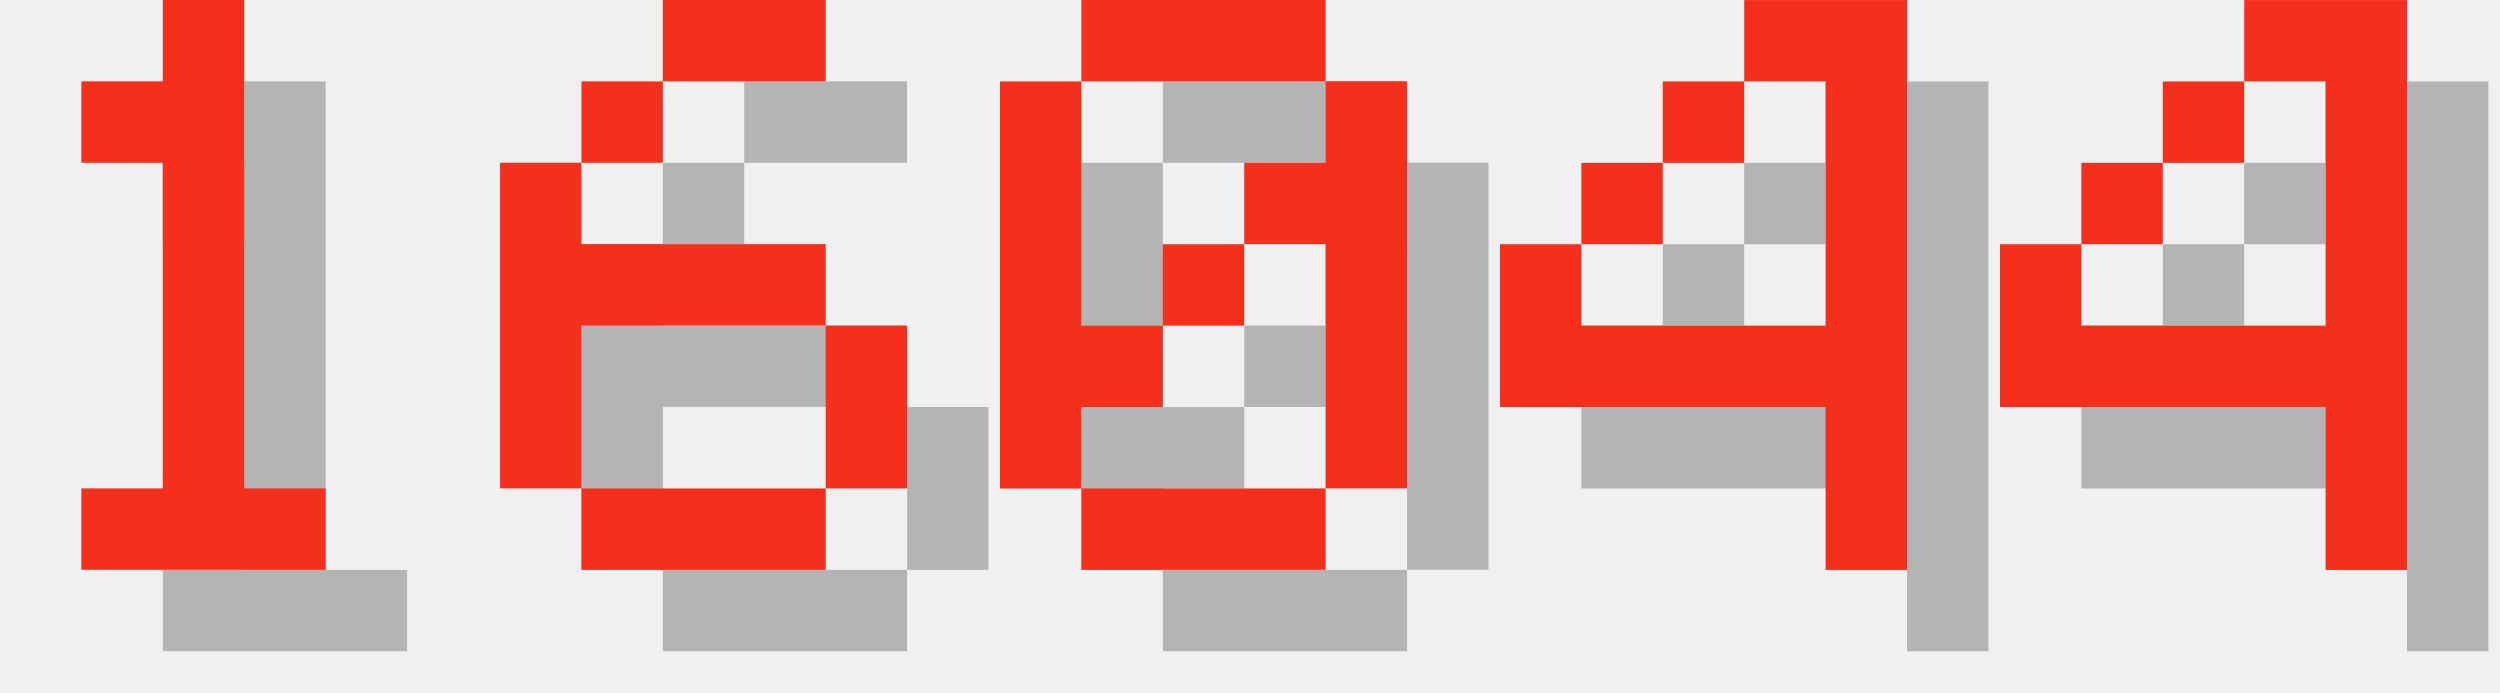
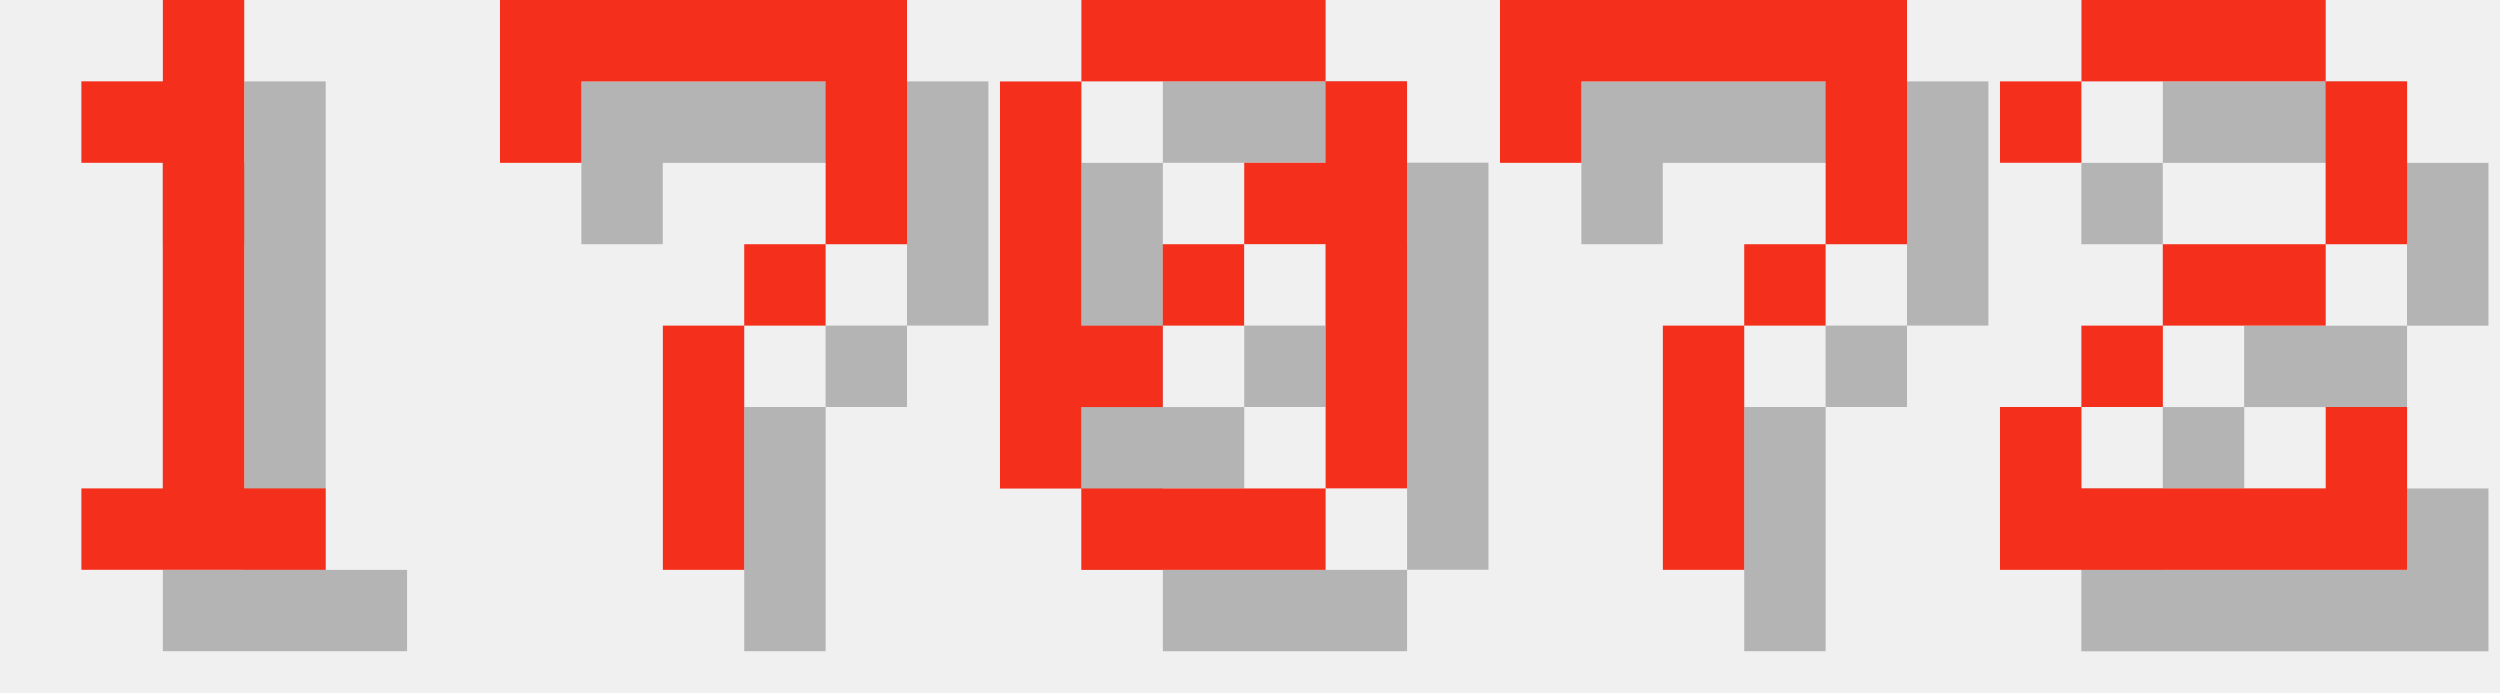
<svg xmlns="http://www.w3.org/2000/svg" version="1.1" width="130.0" height="36">
  <style>
        .text-foreground {
            fill: #F4301C;
        }
        .text-shadow {
            fill: #000000;
            fill-opacity: 0.25;
        }
    </style>
  <g class="digit" id="digit_1" transform="translate(0.0, 0), scale(4)">
    <path id="digit_1_shadow" class="text-shadow" d="m2.117 2.117v1.058h1.058v4.233h-1.058v1.058h3.175v-1.058h-1.058v-6.35h-1.058v1.058h-1.058z" fill-opacity=".5" style="paint-order:stroke fill markers" />
    <path id="digit_1_fg" class="text-foreground" d="m1.058 1.058v1.058h1.058v4.233h-1.058v1.058h3.175v-1.058h-1.058v-6.35h-1.058v1.058h-1.058z" fill="#fff" style="paint-order:stroke fill markers" />
  </g>
-   <g class="digit" id="digit_6" transform="translate(26.0, 0), scale(4)">
-     <path id="digit_6_shadow" class="text-shadow" d="m3.175 1.058v1.058h2.117v-1.058h-2.117zm0 1.058h-1.058v1.058h1.058v-1.058zm-1.058 1.058h-1.058v4.233h1.058v-2.117h3.175v-1.058h-3.175v-1.058zm3.175 2.117v2.117h1.058v-2.117h-1.058zm0 2.117h-3.175v1.058h3.175v-1.058z" fill-opacity=".5" style="paint-order:stroke fill markers" />
-     <path id="digit_6_fg" class="text-foreground" d="m2.117 0v1.058h2.117v-1.058h-2.117zm0 1.058h-1.058v1.058h1.058v-1.058zm-1.058 1.058h-1.058v4.233h1.058v-2.117h3.175v-1.058h-3.175v-1.058zm3.175 2.117v2.117h1.058v-2.117h-1.058zm0 2.117h-3.175v1.058h3.175v-1.058z" fill="#fff" style="paint-order:stroke fill markers" />
+   <g class="digit" id="digit_7" transform="translate(26.0, 0), scale(4)">
+     <path id="digit_7_shadow" class="text-shadow" d="m1.058 1.058 2e-6 2.117h1.058v-1.058h3.175v1.058l2e-7 1.058h-1.058v1.058h-1.058l4e-7 3.175 1.058 1e-7v-3.175h1.058v-1.058h1.058l5e-7 -1.058v-2.117z" fill-opacity=".5" style="paint-order:stroke fill markers" />
+     <path id="digit_7_fg" class="text-foreground" d="m0 0 2e-6 2.117h1.058v-1.058h3.175v1.058l2e-7 1.058h-1.058v1.058h-1.058l4e-7 3.175 1.058 1e-7v-3.175h1.058v-1.058h1.058l5e-7 -1.058v-2.117z" fill="#fff" style="paint-order:stroke fill markers" />
  </g>
  <g class="digit" id="digit_0" transform="translate(52.0, 0), scale(4)">
    <path id="digit_0_shadow" class="text-shadow" d="m2.117 1.058v1.058h3.175v-1.058h-3.175zm3.175 1.058v1.058h-1.058v1.058h1.058v3.175h1.058v-5.292h-1.058zm0 5.292h-3.175v1.058h3.175v-1.058zm-3.175 0v-1.058h1.058v-1.058h-1.058v-3.175h-1.058v5.292h1.058zm1.058-2.117h1.058v-1.058h-1.058v1.058z" fill-opacity=".5" style="paint-order:stroke fill markers" />
    <path id="digit_0_fg" class="text-foreground" d="m1.058 0v1.058h3.175v-1.058h-3.175zm3.175 1.058v1.058h-1.058v1.058h1.058v3.175h1.058v-5.292h-1.058zm0 5.292h-3.175v1.058h3.175v-1.058zm-3.175 0v-1.058h1.058v-1.058h-1.058v-3.175h-1.058v5.292h1.058zm1.058-2.117h1.058v-1.058h-1.058v1.058z" fill="#fff" style="paint-order:stroke fill markers" />
  </g>
-   <g class="digit" id="digit_4" transform="translate(78.0, 0), scale(4)">
-     <path id="digit_4_shadow" class="text-shadow" d="m4.233 1.058v1.058h1.058v3.175h-3.175v-1.058h-1.058v2.117h4.233v2.117h1.058v-7.408h-2.117zm-2.117 3.175h1.058v-1.058h-1.058v1.058zm1.058-1.058h1.058v-1.058h-1.058v1.058z" fill-opacity=".5" style="paint-order:stroke fill markers" />
-     <path id="digit_4_fg" class="text-foreground" d="m3.175 0v1.058h1.058v3.175h-3.175v-1.058h-1.058v2.117h4.233v2.117h1.058v-7.408h-2.117zm-2.117 3.175h1.058v-1.058h-1.058v1.058zm1.058-1.058h1.058v-1.058h-1.058v1.058z" fill="#fff" style="paint-order:stroke fill markers" />
+   <g class="digit" id="digit_7" transform="translate(78.0, 0), scale(4)">
+     <path id="digit_7_shadow" class="text-shadow" d="m1.058 1.058 2e-6 2.117h1.058v-1.058h3.175v1.058l2e-7 1.058h-1.058v1.058h-1.058l4e-7 3.175 1.058 1e-7v-3.175h1.058v-1.058h1.058l5e-7 -1.058v-2.117z" fill-opacity=".5" style="paint-order:stroke fill markers" />
+     <path id="digit_7_fg" class="text-foreground" d="m0 0 2e-6 2.117h1.058v-1.058h3.175v1.058l2e-7 1.058h-1.058v1.058h-1.058l4e-7 3.175 1.058 1e-7v-3.175h1.058v-1.058h1.058l5e-7 -1.058v-2.117z" fill="#fff" style="paint-order:stroke fill markers" />
  </g>
-   <g class="digit" id="digit_4" transform="translate(104.0, 0), scale(4)">
-     <path id="digit_4_shadow" class="text-shadow" d="m4.233 1.058v1.058h1.058v3.175h-3.175v-1.058h-1.058v2.117h4.233v2.117h1.058v-7.408h-2.117zm-2.117 3.175h1.058v-1.058h-1.058v1.058zm1.058-1.058h1.058v-1.058h-1.058v1.058z" fill-opacity=".5" style="paint-order:stroke fill markers" />
-     <path id="digit_4_fg" class="text-foreground" d="m3.175 0v1.058h1.058v3.175h-3.175v-1.058h-1.058v2.117h4.233v2.117h1.058v-7.408h-2.117zm-2.117 3.175h1.058v-1.058h-1.058v1.058zm1.058-1.058h1.058v-1.058h-1.058v1.058z" fill="#fff" style="paint-order:stroke fill markers" />
+   <g class="digit" id="digit_2" transform="translate(104.0, 0), scale(4)">
+     <path id="digit_2_shadow" class="text-shadow" d="m1.058 2.117v1.058h1.058v-1.058h3.175v2.117h-2.117v1.058h-1.058v1.058h-1.058v2.117h5.292v-2.117h-1.058v1.058h-3.175v-1.058h1.058v-1.058h2.117v-1.058h1.058v-2.117h-1.058v-1.058h-3.175v1.058h-1.058z" fill-opacity=".5" style="paint-order:stroke fill markers" />
+     <path id="digit_2_fg" class="text-foreground" d="m0 1.058v1.058h1.058v-1.058h3.175v2.117h-2.117v1.058h-1.058v1.058h-1.058v2.117h5.292v-2.117h-1.058v1.058h-3.175v-1.058h1.058v-1.058h2.117v-1.058h1.058v-2.117h-1.058v-1.058h-3.175v1.058h-1.058z" fill="#fff" style="paint-order:stroke fill markers" />
  </g>
</svg>
